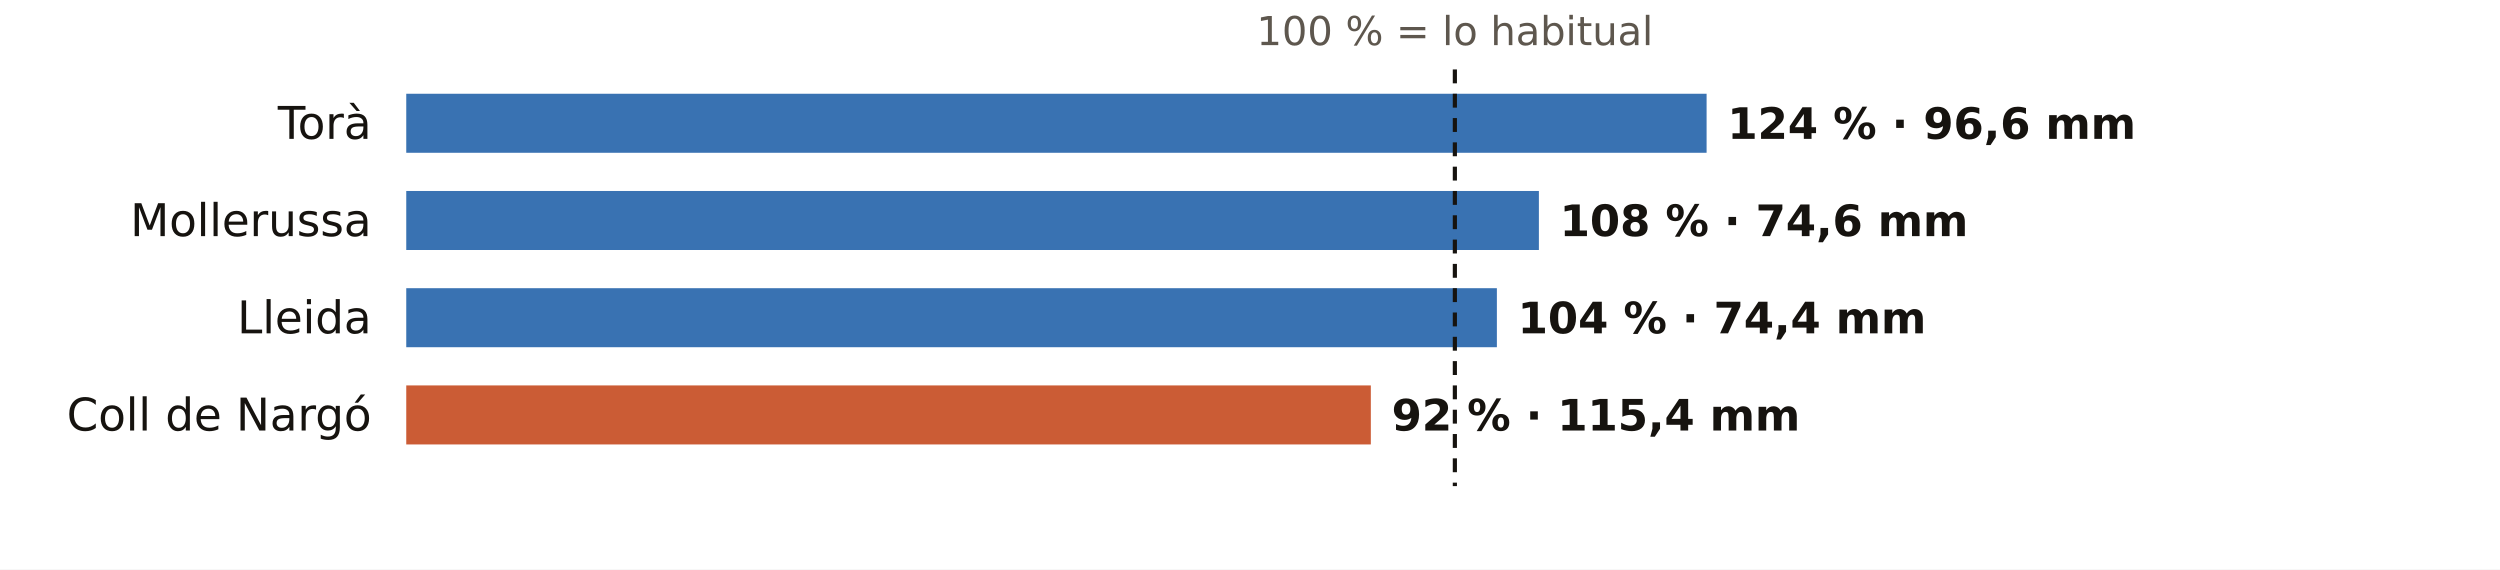
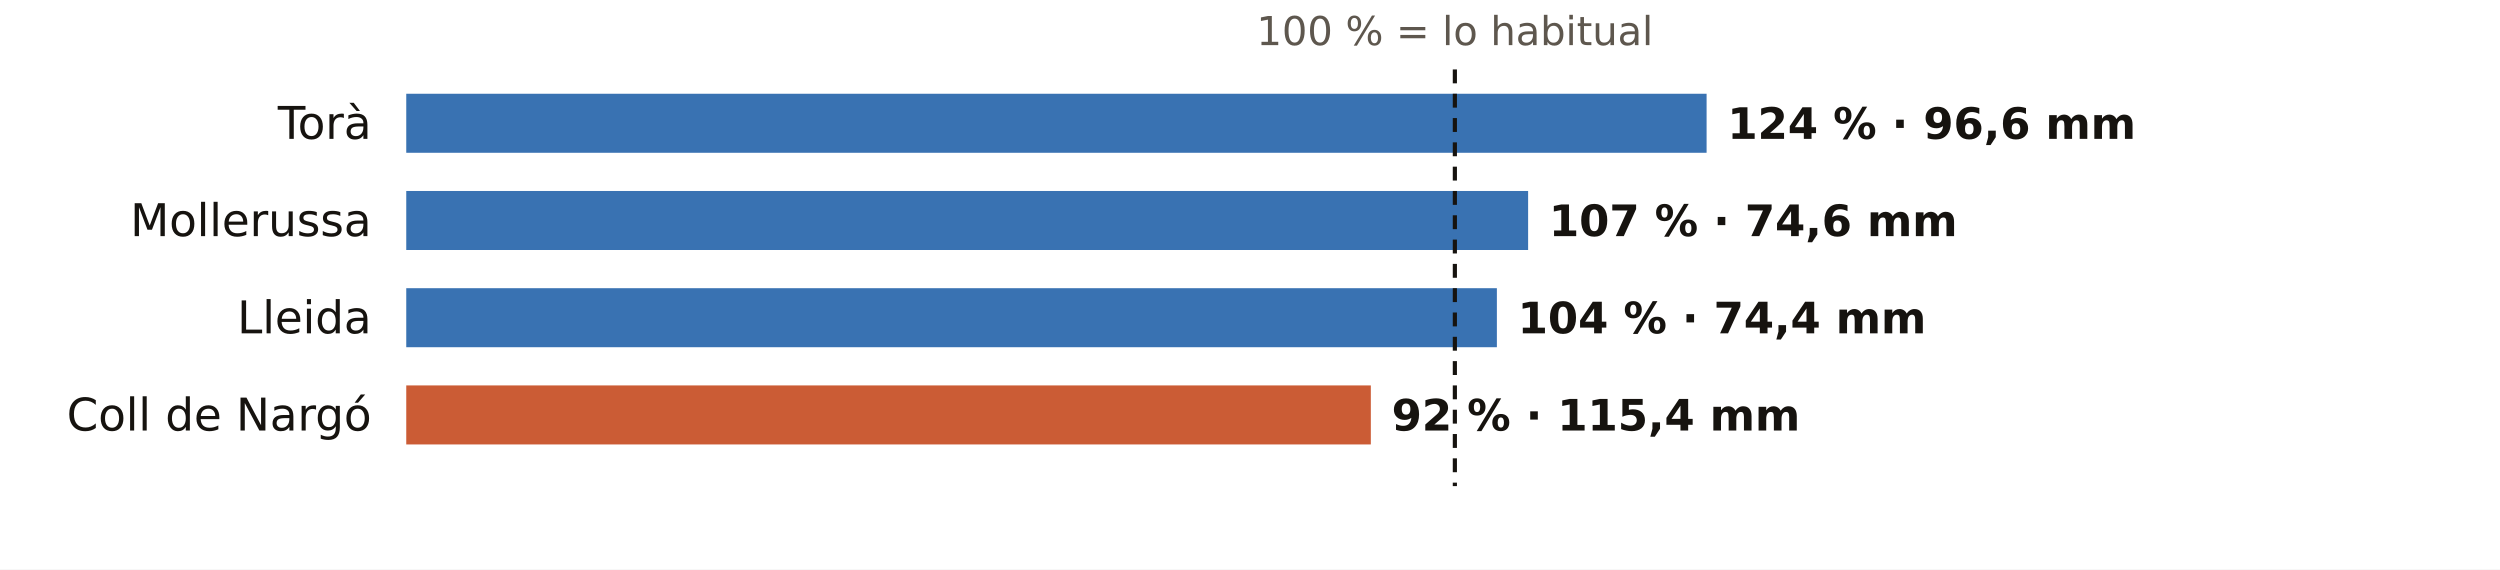
<svg xmlns="http://www.w3.org/2000/svg" viewBox="0 0 720 164" width="720" height="164" role="img" aria-label="El otoño en los pluviómetros de AEMET de Lleida: % de lo habitual">
  <rect width="720" height="164" fill="#FFFFFF" />
  <text x="419.0" y="13.0" font-size="11.5" fill="#5E574E" text-anchor="middle" font-weight="400" font-family="Public Sans, DejaVu Sans, Arial, sans-serif">100 % = lo habitual</text>
  <text x="107.0" y="40.0" font-size="13" fill="#16130F" text-anchor="end" font-weight="500" font-family="Public Sans, DejaVu Sans, Arial, sans-serif">Torà</text>
  <rect x="117" y="27" width="374.5" height="17" fill="#1F5FA8" opacity="0.88" />
  <text x="497.5" y="40.0" font-size="12.5" fill="#16130F" text-anchor="start" font-weight="600" font-family="Public Sans, DejaVu Sans, Arial, sans-serif">124 % · 96,6 mm</text>
  <text x="107.0" y="68.0" font-size="13" fill="#16130F" text-anchor="end" font-weight="500" font-family="Public Sans, DejaVu Sans, Arial, sans-serif">Mollerussa</text>
-   <rect x="117" y="55" width="326.2" height="17" fill="#1F5FA8" opacity="0.88" />
-   <text x="449.2" y="68.0" font-size="12.5" fill="#16130F" text-anchor="start" font-weight="600" font-family="Public Sans, DejaVu Sans, Arial, sans-serif">108 % · 74,6 mm</text>
+   <rect x="117" y="55" width="323.1" height="17" fill="#1F5FA8" opacity="0.88" />
+   <text x="446.1" y="68.0" font-size="12.5" fill="#16130F" text-anchor="start" font-weight="600" font-family="Public Sans, DejaVu Sans, Arial, sans-serif">107 % · 74,6 mm</text>
  <text x="107.0" y="96.0" font-size="13" fill="#16130F" text-anchor="end" font-weight="500" font-family="Public Sans, DejaVu Sans, Arial, sans-serif">Lleida</text>
  <rect x="117" y="83" width="314.1" height="17" fill="#1F5FA8" opacity="0.88" />
  <text x="437.1" y="96.0" font-size="12.5" fill="#16130F" text-anchor="start" font-weight="600" font-family="Public Sans, DejaVu Sans, Arial, sans-serif">104 % · 74,4 mm</text>
  <text x="107.0" y="124.0" font-size="13" fill="#16130F" text-anchor="end" font-weight="500" font-family="Public Sans, DejaVu Sans, Arial, sans-serif">Coll de Nargó</text>
  <rect x="117" y="111" width="277.8" height="17" fill="#C4461A" opacity="0.88" />
  <text x="400.8" y="124.0" font-size="12.5" fill="#16130F" text-anchor="start" font-weight="600" font-family="Public Sans, DejaVu Sans, Arial, sans-serif">92 % · 115,4 mm</text>
  <line x1="419.0" x2="419.0" y1="20" y2="140" stroke="#16130F" stroke-width="1.2" stroke-dasharray="4 3" />
</svg>
